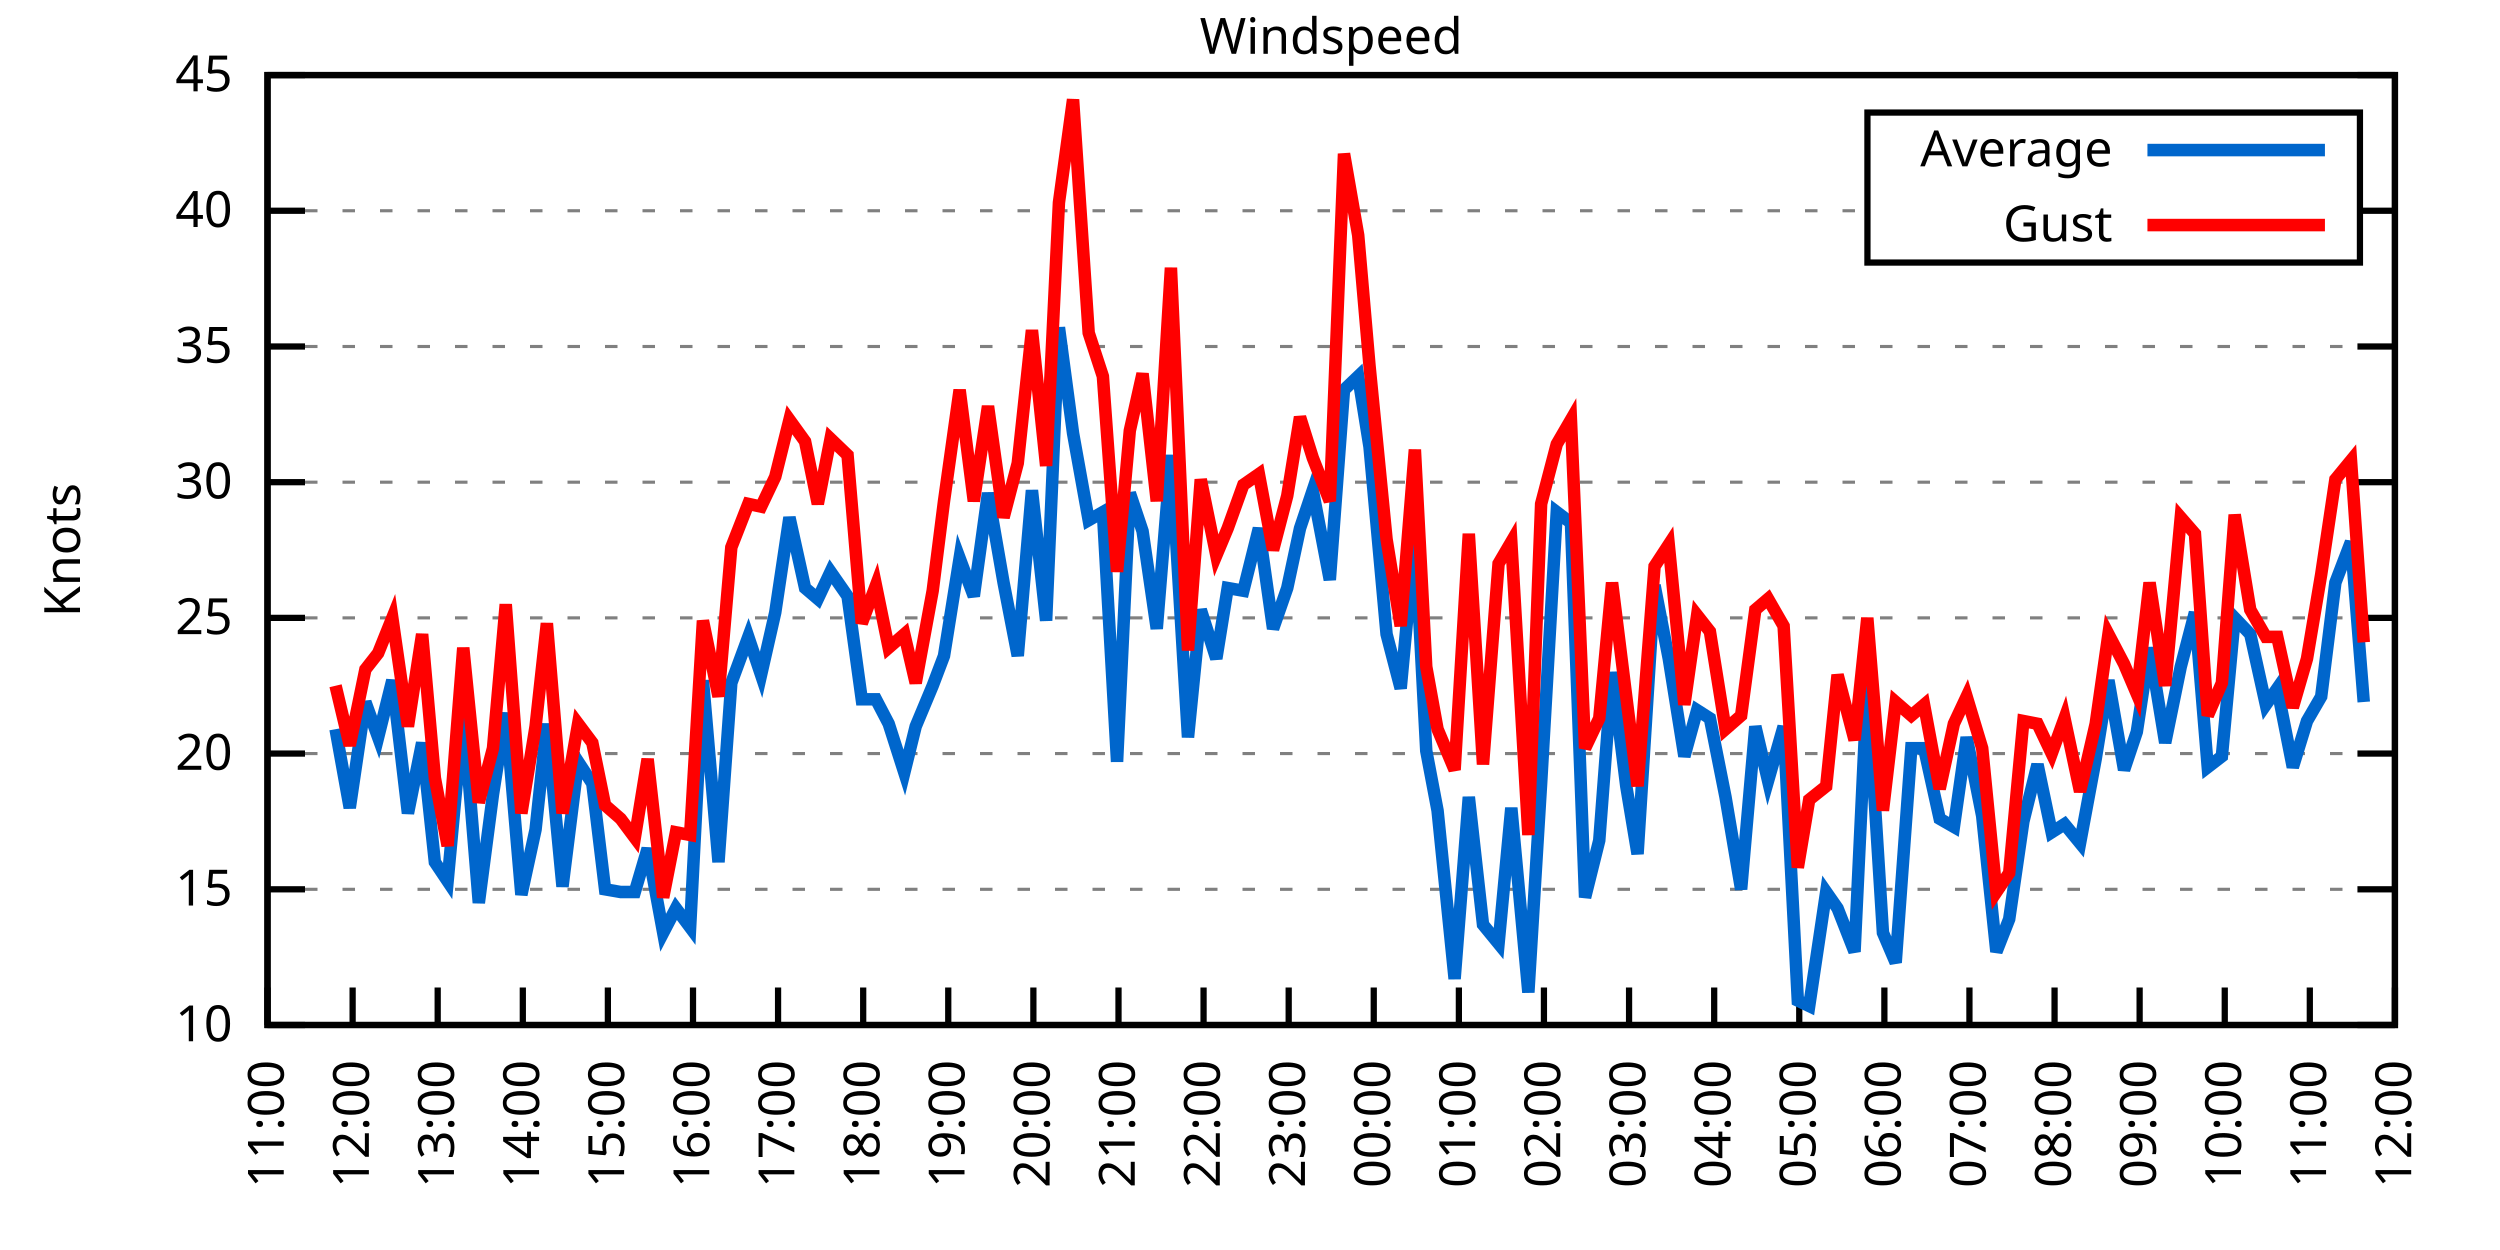
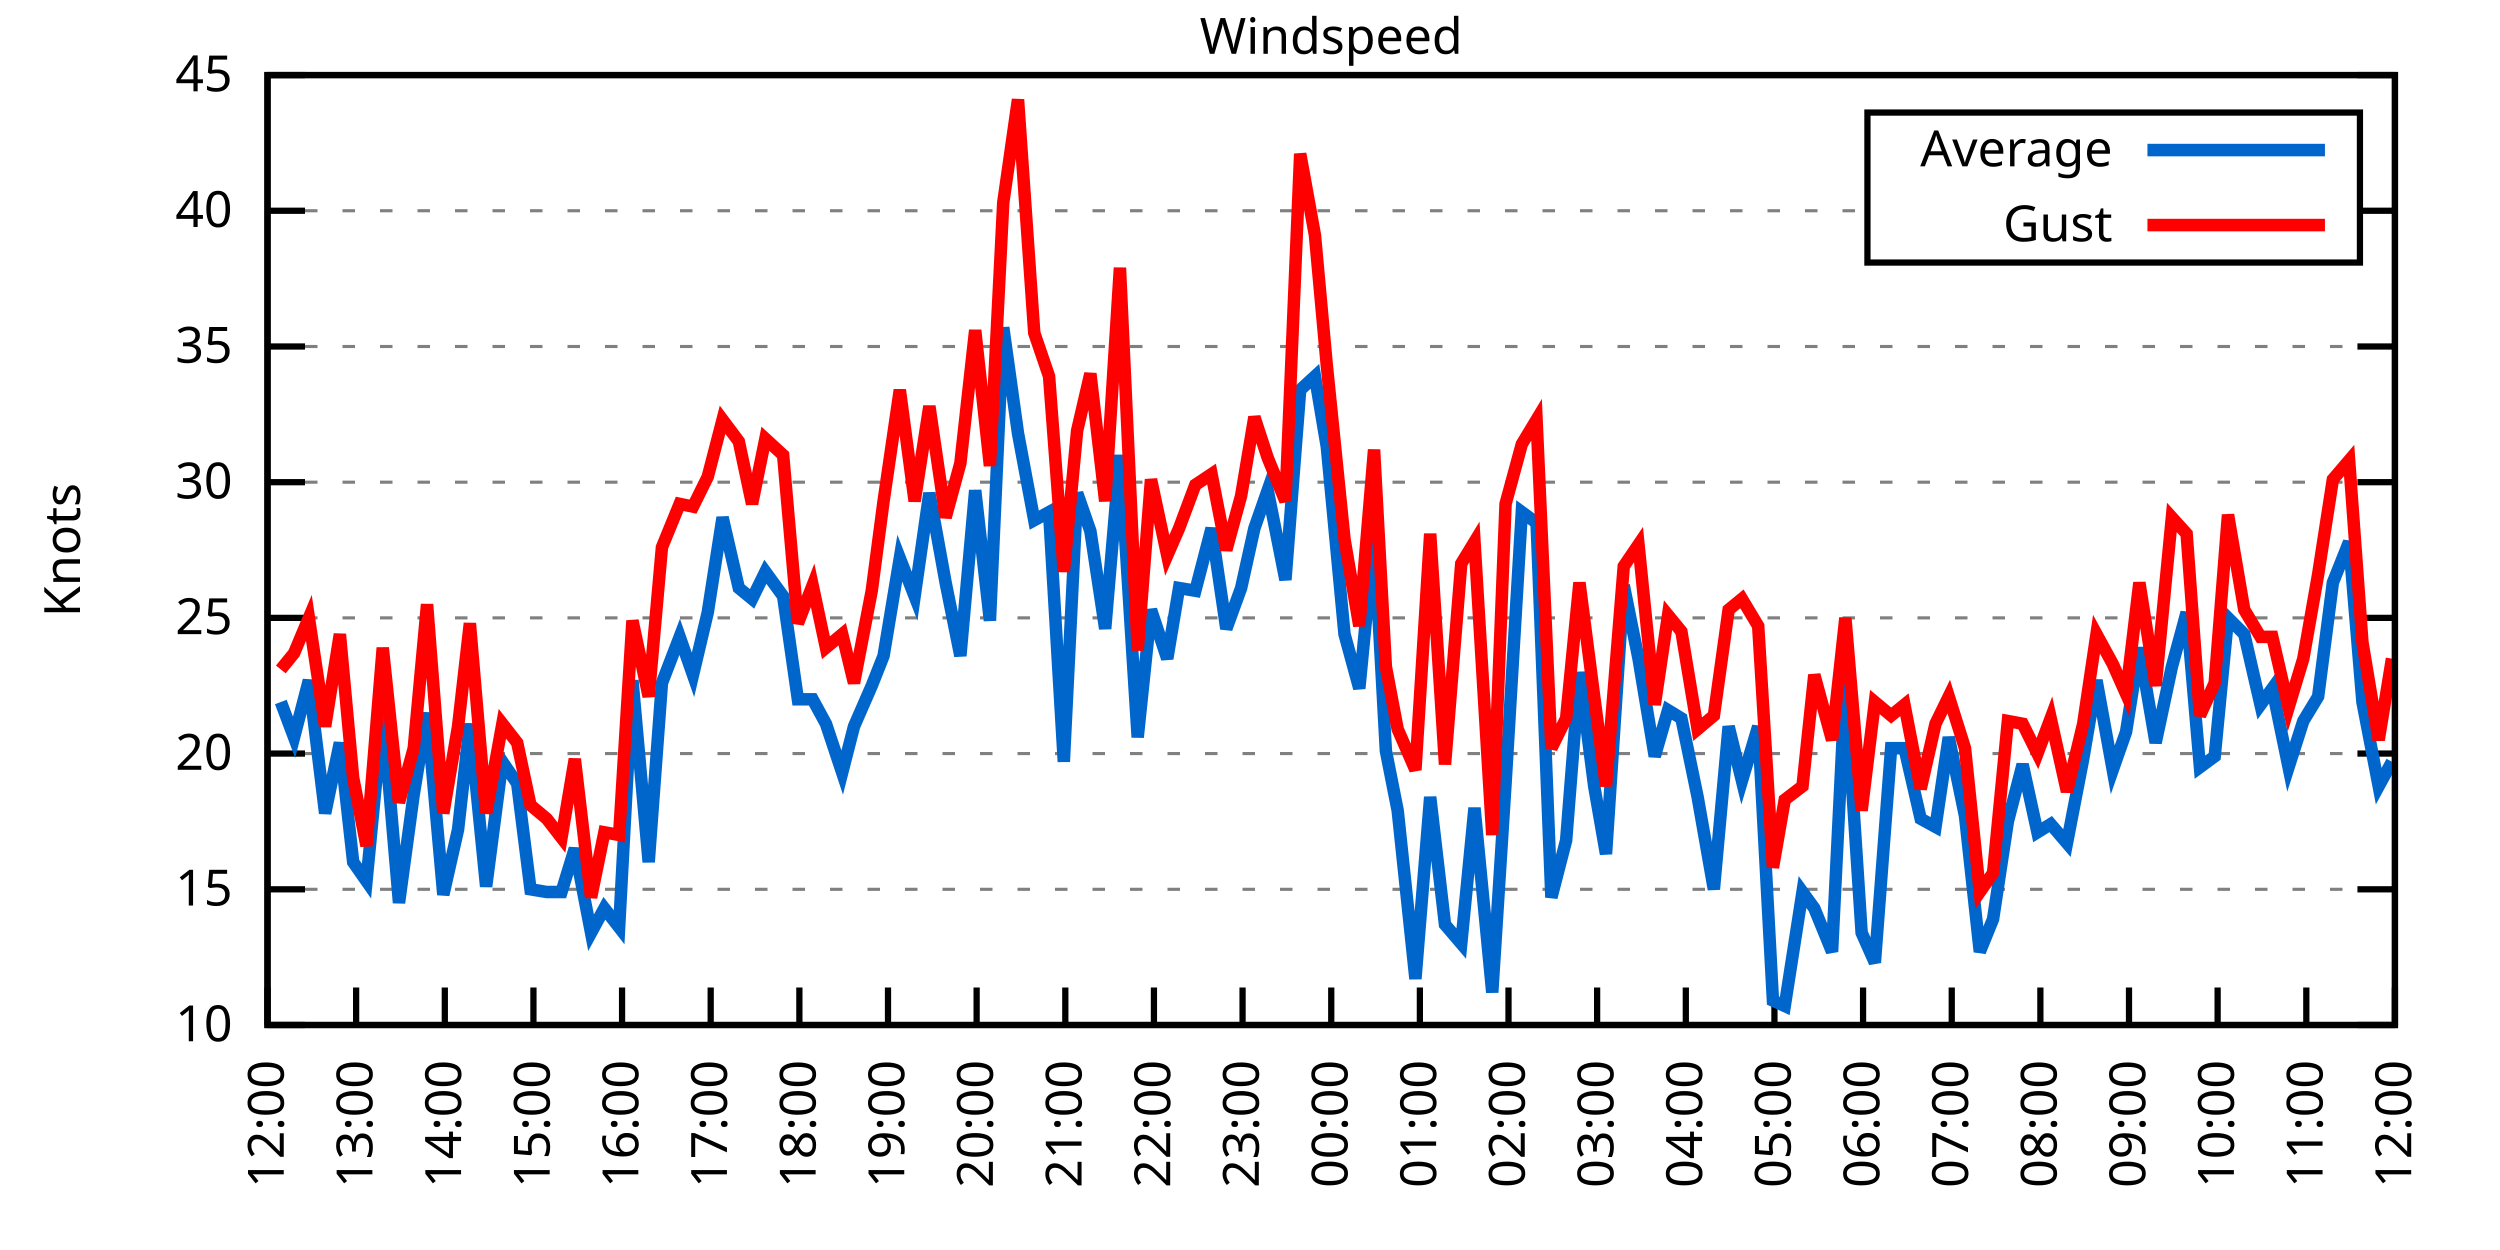
<svg xmlns="http://www.w3.org/2000/svg" xmlns:xlink="http://www.w3.org/1999/xlink" width="400" height="200" viewBox="0 0 400 200">
  <g id="gnuplot_canvas">
    <rect x="0" y="0" width="400" height="200" fill="none" />
    <defs>
      <circle id="gpDot" r="0.5" stroke-width="0.5" stroke="currentColor" />
      <path id="gpPt0" stroke-width="0.333" stroke="currentColor" d="M-1,0 h2 M0,-1 v2" />
      <path id="gpPt1" stroke-width="0.333" stroke="currentColor" d="M-1,-1 L1,1 M1,-1 L-1,1" />
      <path id="gpPt2" stroke-width="0.333" stroke="currentColor" d="M-1,0 L1,0 M0,-1 L0,1 M-1,-1 L1,1 M-1,1 L1,-1" />
      <rect id="gpPt3" stroke-width="0.333" stroke="currentColor" x="-1" y="-1" width="2" height="2" />
      <rect id="gpPt4" stroke-width="0.333" stroke="currentColor" fill="currentColor" x="-1" y="-1" width="2" height="2" />
      <circle id="gpPt5" stroke-width="0.333" stroke="currentColor" cx="0" cy="0" r="1" />
      <use xlink:href="#gpPt5" id="gpPt6" fill="currentColor" stroke="none" />
      <path id="gpPt7" stroke-width="0.333" stroke="currentColor" d="M0,-1.33 L-1.33,0.67 L1.33,0.67 z" />
      <use xlink:href="#gpPt7" id="gpPt8" fill="currentColor" stroke="none" />
      <use xlink:href="#gpPt7" id="gpPt9" stroke="currentColor" transform="rotate(180)" />
      <use xlink:href="#gpPt9" id="gpPt10" fill="currentColor" stroke="none" />
      <use xlink:href="#gpPt3" id="gpPt11" stroke="currentColor" transform="rotate(45)" />
      <use xlink:href="#gpPt11" id="gpPt12" fill="currentColor" stroke="none" />
      <path id="gpPt13" stroke-width="0.333" stroke="currentColor" d="M0,1.330 L1.265,0.411 L0.782,-1.067 L-0.782,-1.076 L-1.265,0.411 z" />
      <use xlink:href="#gpPt13" id="gpPt14" fill="currentColor" stroke="none" />
      <filter id="textbox" filterUnits="objectBoundingBox" x="0" y="0" height="1" width="1">
        <feFlood flood-color="white" flood-opacity="1" result="bgnd" />
        <feComposite in="SourceGraphic" in2="bgnd" operator="atop" />
      </filter>
      <filter id="greybox" filterUnits="objectBoundingBox" x="0" y="0" height="1" width="1">
        <feFlood flood-color="lightgrey" flood-opacity="1" result="grey" />
        <feComposite in="SourceGraphic" in2="grey" operator="atop" />
      </filter>
    </defs>
    <g fill="none" color="white" stroke="currentColor" stroke-width="1.00" stroke-linecap="butt" stroke-linejoin="miter">
</g>
    <g fill="none" color="black" stroke="currentColor" stroke-width="1.00" stroke-linecap="butt" stroke-linejoin="miter">
      <g stroke="none" shape-rendering="crispEdges">
        <polygon fill="rgb(255, 255, 255)" points="42.80,164.00 383.18,164.00 383.18,12.02 42.80,12.02 " />
      </g>
    </g>
    <g fill="none" color="black" stroke="currentColor" stroke-width="1.00" stroke-linecap="butt" stroke-linejoin="miter">
</g>
    <g fill="none" color="black" stroke="black" stroke-width="0.50" stroke-linecap="butt" stroke-linejoin="miter">
</g>
    <g fill="none" color="gray" stroke="currentColor" stroke-width="0.50" stroke-linecap="butt" stroke-linejoin="miter">
      <path stroke="gray" stroke-dasharray="2,4" class="gridline" d="M42.80,164.00 L383.19,164.00  " />
    </g>
    <g fill="none" color="gray" stroke="gray" stroke-width="1.00" stroke-linecap="butt" stroke-linejoin="miter">
</g>
    <g fill="none" color="black" stroke="currentColor" stroke-width="1.00" stroke-linecap="butt" stroke-linejoin="miter">
      <path stroke="black" d="M42.80,164.00 L48.80,164.00 M383.19,164.00 L377.19,164.00  " />
      <g transform="translate(37.20,166.60)" stroke="none" fill="black" font-family="Sans" font-size="8.00" text-anchor="end">
        <text>
          <tspan font-family="Sans"> 10</tspan>
        </text>
      </g>
    </g>
    <g fill="none" color="black" stroke="currentColor" stroke-width="1.00" stroke-linecap="butt" stroke-linejoin="miter">
</g>
    <g fill="none" color="black" stroke="black" stroke-width="0.50" stroke-linecap="butt" stroke-linejoin="miter">
</g>
    <g fill="none" color="gray" stroke="currentColor" stroke-width="0.50" stroke-linecap="butt" stroke-linejoin="miter">
      <path stroke="gray" stroke-dasharray="2,4" class="gridline" d="M42.80,142.29 L383.19,142.29  " />
    </g>
    <g fill="none" color="gray" stroke="gray" stroke-width="1.00" stroke-linecap="butt" stroke-linejoin="miter">
</g>
    <g fill="none" color="black" stroke="currentColor" stroke-width="1.00" stroke-linecap="butt" stroke-linejoin="miter">
      <path stroke="black" d="M42.80,142.29 L48.80,142.29 M383.19,142.29 L377.19,142.29  " />
      <g transform="translate(37.20,144.89)" stroke="none" fill="black" font-family="Sans" font-size="8.00" text-anchor="end">
        <text>
          <tspan font-family="Sans"> 15</tspan>
        </text>
      </g>
    </g>
    <g fill="none" color="black" stroke="currentColor" stroke-width="1.00" stroke-linecap="butt" stroke-linejoin="miter">
</g>
    <g fill="none" color="black" stroke="black" stroke-width="0.50" stroke-linecap="butt" stroke-linejoin="miter">
</g>
    <g fill="none" color="gray" stroke="currentColor" stroke-width="0.50" stroke-linecap="butt" stroke-linejoin="miter">
      <path stroke="gray" stroke-dasharray="2,4" class="gridline" d="M42.80,120.57 L383.19,120.57  " />
    </g>
    <g fill="none" color="gray" stroke="gray" stroke-width="1.00" stroke-linecap="butt" stroke-linejoin="miter">
</g>
    <g fill="none" color="black" stroke="currentColor" stroke-width="1.00" stroke-linecap="butt" stroke-linejoin="miter">
      <path stroke="black" d="M42.80,120.57 L48.80,120.57 M383.19,120.57 L377.19,120.57  " />
      <g transform="translate(37.20,123.17)" stroke="none" fill="black" font-family="Sans" font-size="8.00" text-anchor="end">
        <text>
          <tspan font-family="Sans"> 20</tspan>
        </text>
      </g>
    </g>
    <g fill="none" color="black" stroke="currentColor" stroke-width="1.00" stroke-linecap="butt" stroke-linejoin="miter">
</g>
    <g fill="none" color="black" stroke="black" stroke-width="0.50" stroke-linecap="butt" stroke-linejoin="miter">
</g>
    <g fill="none" color="gray" stroke="currentColor" stroke-width="0.50" stroke-linecap="butt" stroke-linejoin="miter">
      <path stroke="gray" stroke-dasharray="2,4" class="gridline" d="M42.80,98.86 L383.19,98.86  " />
    </g>
    <g fill="none" color="gray" stroke="gray" stroke-width="1.00" stroke-linecap="butt" stroke-linejoin="miter">
</g>
    <g fill="none" color="black" stroke="currentColor" stroke-width="1.00" stroke-linecap="butt" stroke-linejoin="miter">
      <path stroke="black" d="M42.80,98.86 L48.80,98.86 M383.19,98.86 L377.19,98.86  " />
      <g transform="translate(37.20,101.46)" stroke="none" fill="black" font-family="Sans" font-size="8.00" text-anchor="end">
        <text>
          <tspan font-family="Sans"> 25</tspan>
        </text>
      </g>
    </g>
    <g fill="none" color="black" stroke="currentColor" stroke-width="1.00" stroke-linecap="butt" stroke-linejoin="miter">
</g>
    <g fill="none" color="black" stroke="black" stroke-width="0.50" stroke-linecap="butt" stroke-linejoin="miter">
</g>
    <g fill="none" color="gray" stroke="currentColor" stroke-width="0.50" stroke-linecap="butt" stroke-linejoin="miter">
      <path stroke="gray" stroke-dasharray="2,4" class="gridline" d="M42.80,77.15 L383.19,77.15  " />
    </g>
    <g fill="none" color="gray" stroke="gray" stroke-width="1.00" stroke-linecap="butt" stroke-linejoin="miter">
</g>
    <g fill="none" color="black" stroke="currentColor" stroke-width="1.00" stroke-linecap="butt" stroke-linejoin="miter">
      <path stroke="black" d="M42.80,77.15 L48.80,77.15 M383.19,77.15 L377.19,77.15  " />
      <g transform="translate(37.20,79.75)" stroke="none" fill="black" font-family="Sans" font-size="8.00" text-anchor="end">
        <text>
          <tspan font-family="Sans"> 30</tspan>
        </text>
      </g>
    </g>
    <g fill="none" color="black" stroke="currentColor" stroke-width="1.00" stroke-linecap="butt" stroke-linejoin="miter">
</g>
    <g fill="none" color="black" stroke="black" stroke-width="0.50" stroke-linecap="butt" stroke-linejoin="miter">
</g>
    <g fill="none" color="gray" stroke="currentColor" stroke-width="0.50" stroke-linecap="butt" stroke-linejoin="miter">
      <path stroke="gray" stroke-dasharray="2,4" class="gridline" d="M42.80,55.44 L383.19,55.44  " />
    </g>
    <g fill="none" color="gray" stroke="gray" stroke-width="1.00" stroke-linecap="butt" stroke-linejoin="miter">
</g>
    <g fill="none" color="black" stroke="currentColor" stroke-width="1.00" stroke-linecap="butt" stroke-linejoin="miter">
      <path stroke="black" d="M42.80,55.44 L48.80,55.44 M383.19,55.44 L377.19,55.44  " />
      <g transform="translate(37.20,58.04)" stroke="none" fill="black" font-family="Sans" font-size="8.00" text-anchor="end">
        <text>
          <tspan font-family="Sans"> 35</tspan>
        </text>
      </g>
    </g>
    <g fill="none" color="black" stroke="currentColor" stroke-width="1.00" stroke-linecap="butt" stroke-linejoin="miter">
</g>
    <g fill="none" color="black" stroke="black" stroke-width="0.50" stroke-linecap="butt" stroke-linejoin="miter">
</g>
    <g fill="none" color="gray" stroke="currentColor" stroke-width="0.50" stroke-linecap="butt" stroke-linejoin="miter">
      <path stroke="gray" stroke-dasharray="2,4" class="gridline" d="M42.80,33.72 L298.79,33.72 M377.59,33.72 L383.19,33.72  " />
    </g>
    <g fill="none" color="gray" stroke="gray" stroke-width="1.00" stroke-linecap="butt" stroke-linejoin="miter">
</g>
    <g fill="none" color="black" stroke="currentColor" stroke-width="1.00" stroke-linecap="butt" stroke-linejoin="miter">
      <path stroke="black" d="M42.80,33.72 L48.80,33.72 M383.19,33.72 L377.19,33.72  " />
      <g transform="translate(37.20,36.32)" stroke="none" fill="black" font-family="Sans" font-size="8.00" text-anchor="end">
        <text>
          <tspan font-family="Sans"> 40</tspan>
        </text>
      </g>
    </g>
    <g fill="none" color="black" stroke="currentColor" stroke-width="1.00" stroke-linecap="butt" stroke-linejoin="miter">
</g>
    <g fill="none" color="black" stroke="black" stroke-width="0.50" stroke-linecap="butt" stroke-linejoin="miter">
</g>
    <g fill="none" color="gray" stroke="currentColor" stroke-width="0.50" stroke-linecap="butt" stroke-linejoin="miter">
      <path stroke="gray" stroke-dasharray="2,4" class="gridline" d="M42.80,12.01 L383.19,12.01  " />
    </g>
    <g fill="none" color="gray" stroke="gray" stroke-width="1.00" stroke-linecap="butt" stroke-linejoin="miter">
</g>
    <g fill="none" color="black" stroke="currentColor" stroke-width="1.00" stroke-linecap="butt" stroke-linejoin="miter">
      <path stroke="black" d="M42.80,12.01 L48.80,12.01 M383.19,12.01 L377.19,12.01  " />
      <g transform="translate(37.20,14.61)" stroke="none" fill="black" font-family="Sans" font-size="8.00" text-anchor="end">
        <text>
          <tspan font-family="Sans"> 45</tspan>
        </text>
      </g>
    </g>
    <g fill="none" color="black" stroke="currentColor" stroke-width="1.00" stroke-linecap="butt" stroke-linejoin="miter">
      <path stroke="black" d="M42.80,164.00 L42.80,158.00  " />
      <g transform="translate(45.40,169.60) rotate(270.00)" stroke="none" fill="black" font-family="Sans" font-size="8.00" text-anchor="end">
        <text>
-           <tspan font-family="Sans">11:00</tspan>
-         </text>
-       </g>
-     </g>
-     <g fill="none" color="black" stroke="currentColor" stroke-width="1.00" stroke-linecap="butt" stroke-linejoin="miter">
-       <path stroke="black" d="M56.42,164.00 L56.42,158.00  " />
-       <g transform="translate(59.02,169.60) rotate(270.00)" stroke="none" fill="black" font-family="Sans" font-size="8.00" text-anchor="end">
-         <text>
          <tspan font-family="Sans">12:00</tspan>
        </text>
      </g>
    </g>
    <g fill="none" color="black" stroke="currentColor" stroke-width="1.00" stroke-linecap="butt" stroke-linejoin="miter">
-       <path stroke="black" d="M70.03,164.00 L70.03,158.00  " />
-       <g transform="translate(72.63,169.60) rotate(270.00)" stroke="none" fill="black" font-family="Sans" font-size="8.00" text-anchor="end">
+       <path stroke="black" d="M56.98,164.00 L56.98,158.00  " />
+       <g transform="translate(59.58,169.60) rotate(270.00)" stroke="none" fill="black" font-family="Sans" font-size="8.00" text-anchor="end">
        <text>
          <tspan font-family="Sans">13:00</tspan>
        </text>
      </g>
    </g>
    <g fill="none" color="black" stroke="currentColor" stroke-width="1.00" stroke-linecap="butt" stroke-linejoin="miter">
-       <path stroke="black" d="M83.65,164.00 L83.65,158.00  " />
-       <g transform="translate(86.25,169.60) rotate(270.00)" stroke="none" fill="black" font-family="Sans" font-size="8.00" text-anchor="end">
+       <path stroke="black" d="M71.17,164.00 L71.17,158.00  " />
+       <g transform="translate(73.77,169.60) rotate(270.00)" stroke="none" fill="black" font-family="Sans" font-size="8.00" text-anchor="end">
        <text>
          <tspan font-family="Sans">14:00</tspan>
        </text>
      </g>
    </g>
    <g fill="none" color="black" stroke="currentColor" stroke-width="1.00" stroke-linecap="butt" stroke-linejoin="miter">
-       <path stroke="black" d="M97.26,164.00 L97.26,158.00  " />
-       <g transform="translate(99.86,169.60) rotate(270.00)" stroke="none" fill="black" font-family="Sans" font-size="8.00" text-anchor="end">
+       <path stroke="black" d="M85.35,164.00 L85.35,158.00  " />
+       <g transform="translate(87.95,169.60) rotate(270.00)" stroke="none" fill="black" font-family="Sans" font-size="8.00" text-anchor="end">
        <text>
          <tspan font-family="Sans">15:00</tspan>
        </text>
      </g>
    </g>
    <g fill="none" color="black" stroke="currentColor" stroke-width="1.00" stroke-linecap="butt" stroke-linejoin="miter">
-       <path stroke="black" d="M110.88,164.00 L110.88,158.00  " />
-       <g transform="translate(113.48,169.60) rotate(270.00)" stroke="none" fill="black" font-family="Sans" font-size="8.00" text-anchor="end">
+       <path stroke="black" d="M99.53,164.00 L99.53,158.00  " />
+       <g transform="translate(102.13,169.60) rotate(270.00)" stroke="none" fill="black" font-family="Sans" font-size="8.00" text-anchor="end">
        <text>
          <tspan font-family="Sans">16:00</tspan>
        </text>
      </g>
    </g>
    <g fill="none" color="black" stroke="currentColor" stroke-width="1.00" stroke-linecap="butt" stroke-linejoin="miter">
-       <path stroke="black" d="M124.49,164.00 L124.49,158.00  " />
-       <g transform="translate(127.09,169.60) rotate(270.00)" stroke="none" fill="black" font-family="Sans" font-size="8.00" text-anchor="end">
+       <path stroke="black" d="M113.71,164.00 L113.71,158.00  " />
+       <g transform="translate(116.31,169.60) rotate(270.00)" stroke="none" fill="black" font-family="Sans" font-size="8.00" text-anchor="end">
        <text>
          <tspan font-family="Sans">17:00</tspan>
        </text>
      </g>
    </g>
    <g fill="none" color="black" stroke="currentColor" stroke-width="1.00" stroke-linecap="butt" stroke-linejoin="miter">
-       <path stroke="black" d="M138.11,164.00 L138.11,158.00  " />
-       <g transform="translate(140.71,169.60) rotate(270.00)" stroke="none" fill="black" font-family="Sans" font-size="8.00" text-anchor="end">
+       <path stroke="black" d="M127.90,164.00 L127.90,158.00  " />
+       <g transform="translate(130.50,169.60) rotate(270.00)" stroke="none" fill="black" font-family="Sans" font-size="8.00" text-anchor="end">
        <text>
          <tspan font-family="Sans">18:00</tspan>
        </text>
      </g>
    </g>
    <g fill="none" color="black" stroke="currentColor" stroke-width="1.00" stroke-linecap="butt" stroke-linejoin="miter">
-       <path stroke="black" d="M151.72,164.00 L151.72,158.00  " />
-       <g transform="translate(154.32,169.60) rotate(270.00)" stroke="none" fill="black" font-family="Sans" font-size="8.00" text-anchor="end">
+       <path stroke="black" d="M142.08,164.00 L142.08,158.00  " />
+       <g transform="translate(144.68,169.60) rotate(270.00)" stroke="none" fill="black" font-family="Sans" font-size="8.00" text-anchor="end">
        <text>
          <tspan font-family="Sans">19:00</tspan>
        </text>
      </g>
    </g>
    <g fill="none" color="black" stroke="currentColor" stroke-width="1.00" stroke-linecap="butt" stroke-linejoin="miter">
-       <path stroke="black" d="M165.34,164.00 L165.34,158.00  " />
-       <g transform="translate(167.94,169.60) rotate(270.00)" stroke="none" fill="black" font-family="Sans" font-size="8.00" text-anchor="end">
+       <path stroke="black" d="M156.26,164.00 L156.26,158.00  " />
+       <g transform="translate(158.86,169.60) rotate(270.00)" stroke="none" fill="black" font-family="Sans" font-size="8.00" text-anchor="end">
        <text>
          <tspan font-family="Sans">20:00</tspan>
        </text>
      </g>
    </g>
    <g fill="none" color="black" stroke="currentColor" stroke-width="1.00" stroke-linecap="butt" stroke-linejoin="miter">
-       <path stroke="black" d="M178.96,164.00 L178.96,158.00  " />
-       <g transform="translate(181.56,169.60) rotate(270.00)" stroke="none" fill="black" font-family="Sans" font-size="8.00" text-anchor="end">
+       <path stroke="black" d="M170.45,164.00 L170.45,158.00  " />
+       <g transform="translate(173.05,169.60) rotate(270.00)" stroke="none" fill="black" font-family="Sans" font-size="8.00" text-anchor="end">
        <text>
          <tspan font-family="Sans">21:00</tspan>
        </text>
      </g>
    </g>
    <g fill="none" color="black" stroke="currentColor" stroke-width="1.00" stroke-linecap="butt" stroke-linejoin="miter">
-       <path stroke="black" d="M192.57,164.00 L192.57,158.00  " />
-       <g transform="translate(195.17,169.60) rotate(270.00)" stroke="none" fill="black" font-family="Sans" font-size="8.00" text-anchor="end">
+       <path stroke="black" d="M184.63,164.00 L184.63,158.00  " />
+       <g transform="translate(187.23,169.60) rotate(270.00)" stroke="none" fill="black" font-family="Sans" font-size="8.00" text-anchor="end">
        <text>
          <tspan font-family="Sans">22:00</tspan>
        </text>
      </g>
    </g>
    <g fill="none" color="black" stroke="currentColor" stroke-width="1.00" stroke-linecap="butt" stroke-linejoin="miter">
-       <path stroke="black" d="M206.19,164.00 L206.19,158.00  " />
-       <g transform="translate(208.79,169.60) rotate(270.00)" stroke="none" fill="black" font-family="Sans" font-size="8.00" text-anchor="end">
+       <path stroke="black" d="M198.81,164.00 L198.81,158.00  " />
+       <g transform="translate(201.41,169.60) rotate(270.00)" stroke="none" fill="black" font-family="Sans" font-size="8.00" text-anchor="end">
        <text>
          <tspan font-family="Sans">23:00</tspan>
        </text>
      </g>
    </g>
    <g fill="none" color="black" stroke="currentColor" stroke-width="1.00" stroke-linecap="butt" stroke-linejoin="miter">
-       <path stroke="black" d="M219.80,164.00 L219.80,158.00  " />
-       <g transform="translate(222.40,169.60) rotate(270.00)" stroke="none" fill="black" font-family="Sans" font-size="8.00" text-anchor="end">
+       <path stroke="black" d="M213.00,164.00 L213.00,158.00  " />
+       <g transform="translate(215.60,169.60) rotate(270.00)" stroke="none" fill="black" font-family="Sans" font-size="8.00" text-anchor="end">
        <text>
          <tspan font-family="Sans">00:00</tspan>
        </text>
      </g>
    </g>
    <g fill="none" color="black" stroke="currentColor" stroke-width="1.00" stroke-linecap="butt" stroke-linejoin="miter">
-       <path stroke="black" d="M233.42,164.00 L233.42,158.00  " />
-       <g transform="translate(236.02,169.60) rotate(270.00)" stroke="none" fill="black" font-family="Sans" font-size="8.00" text-anchor="end">
+       <path stroke="black" d="M227.18,164.00 L227.18,158.00  " />
+       <g transform="translate(229.78,169.60) rotate(270.00)" stroke="none" fill="black" font-family="Sans" font-size="8.00" text-anchor="end">
        <text>
          <tspan font-family="Sans">01:00</tspan>
        </text>
      </g>
    </g>
    <g fill="none" color="black" stroke="currentColor" stroke-width="1.00" stroke-linecap="butt" stroke-linejoin="miter">
-       <path stroke="black" d="M247.03,164.00 L247.03,158.00  " />
-       <g transform="translate(249.63,169.60) rotate(270.00)" stroke="none" fill="black" font-family="Sans" font-size="8.00" text-anchor="end">
+       <path stroke="black" d="M241.36,164.00 L241.36,158.00  " />
+       <g transform="translate(243.96,169.60) rotate(270.00)" stroke="none" fill="black" font-family="Sans" font-size="8.00" text-anchor="end">
        <text>
          <tspan font-family="Sans">02:00</tspan>
        </text>
      </g>
    </g>
    <g fill="none" color="black" stroke="currentColor" stroke-width="1.00" stroke-linecap="butt" stroke-linejoin="miter">
-       <path stroke="black" d="M260.65,164.00 L260.65,158.00  " />
-       <g transform="translate(263.25,169.60) rotate(270.00)" stroke="none" fill="black" font-family="Sans" font-size="8.00" text-anchor="end">
+       <path stroke="black" d="M255.54,164.00 L255.54,158.00  " />
+       <g transform="translate(258.14,169.60) rotate(270.00)" stroke="none" fill="black" font-family="Sans" font-size="8.00" text-anchor="end">
        <text>
          <tspan font-family="Sans">03:00</tspan>
        </text>
      </g>
    </g>
    <g fill="none" color="black" stroke="currentColor" stroke-width="1.00" stroke-linecap="butt" stroke-linejoin="miter">
-       <path stroke="black" d="M274.27,164.00 L274.27,158.00  " />
-       <g transform="translate(276.87,169.60) rotate(270.00)" stroke="none" fill="black" font-family="Sans" font-size="8.00" text-anchor="end">
+       <path stroke="black" d="M269.73,164.00 L269.73,158.00  " />
+       <g transform="translate(272.33,169.60) rotate(270.00)" stroke="none" fill="black" font-family="Sans" font-size="8.00" text-anchor="end">
        <text>
          <tspan font-family="Sans">04:00</tspan>
        </text>
      </g>
    </g>
    <g fill="none" color="black" stroke="currentColor" stroke-width="1.00" stroke-linecap="butt" stroke-linejoin="miter">
-       <path stroke="black" d="M287.88,164.00 L287.88,158.00  " />
-       <g transform="translate(290.48,169.60) rotate(270.00)" stroke="none" fill="black" font-family="Sans" font-size="8.00" text-anchor="end">
+       <path stroke="black" d="M283.91,164.00 L283.91,158.00  " />
+       <g transform="translate(286.51,169.60) rotate(270.00)" stroke="none" fill="black" font-family="Sans" font-size="8.00" text-anchor="end">
        <text>
          <tspan font-family="Sans">05:00</tspan>
        </text>
      </g>
    </g>
    <g fill="none" color="black" stroke="currentColor" stroke-width="1.00" stroke-linecap="butt" stroke-linejoin="miter">
-       <path stroke="black" d="M301.50,164.00 L301.50,158.00  " />
-       <g transform="translate(304.10,169.60) rotate(270.00)" stroke="none" fill="black" font-family="Sans" font-size="8.00" text-anchor="end">
+       <path stroke="black" d="M298.09,164.00 L298.09,158.00  " />
+       <g transform="translate(300.69,169.60) rotate(270.00)" stroke="none" fill="black" font-family="Sans" font-size="8.00" text-anchor="end">
        <text>
          <tspan font-family="Sans">06:00</tspan>
        </text>
      </g>
    </g>
    <g fill="none" color="black" stroke="currentColor" stroke-width="1.00" stroke-linecap="butt" stroke-linejoin="miter">
-       <path stroke="black" d="M315.11,164.00 L315.11,158.00  " />
-       <g transform="translate(317.71,169.60) rotate(270.00)" stroke="none" fill="black" font-family="Sans" font-size="8.00" text-anchor="end">
+       <path stroke="black" d="M312.28,164.00 L312.28,158.00  " />
+       <g transform="translate(314.88,169.60) rotate(270.00)" stroke="none" fill="black" font-family="Sans" font-size="8.00" text-anchor="end">
        <text>
          <tspan font-family="Sans">07:00</tspan>
        </text>
      </g>
    </g>
    <g fill="none" color="black" stroke="currentColor" stroke-width="1.00" stroke-linecap="butt" stroke-linejoin="miter">
-       <path stroke="black" d="M328.73,164.00 L328.73,158.00  " />
-       <g transform="translate(331.33,169.60) rotate(270.00)" stroke="none" fill="black" font-family="Sans" font-size="8.00" text-anchor="end">
+       <path stroke="black" d="M326.46,164.00 L326.46,158.00  " />
+       <g transform="translate(329.06,169.60) rotate(270.00)" stroke="none" fill="black" font-family="Sans" font-size="8.00" text-anchor="end">
        <text>
          <tspan font-family="Sans">08:00</tspan>
        </text>
      </g>
    </g>
    <g fill="none" color="black" stroke="currentColor" stroke-width="1.00" stroke-linecap="butt" stroke-linejoin="miter">
-       <path stroke="black" d="M342.34,164.00 L342.34,158.00  " />
-       <g transform="translate(344.94,169.60) rotate(270.00)" stroke="none" fill="black" font-family="Sans" font-size="8.00" text-anchor="end">
+       <path stroke="black" d="M340.64,164.00 L340.64,158.00  " />
+       <g transform="translate(343.24,169.60) rotate(270.00)" stroke="none" fill="black" font-family="Sans" font-size="8.00" text-anchor="end">
        <text>
          <tspan font-family="Sans">09:00</tspan>
        </text>
      </g>
    </g>
    <g fill="none" color="black" stroke="currentColor" stroke-width="1.00" stroke-linecap="butt" stroke-linejoin="miter">
-       <path stroke="black" d="M355.96,164.00 L355.96,158.00  " />
-       <g transform="translate(358.56,169.60) rotate(270.00)" stroke="none" fill="black" font-family="Sans" font-size="8.00" text-anchor="end">
+       <path stroke="black" d="M354.82,164.00 L354.82,158.00  " />
+       <g transform="translate(357.42,169.60) rotate(270.00)" stroke="none" fill="black" font-family="Sans" font-size="8.00" text-anchor="end">
        <text>
          <tspan font-family="Sans">10:00</tspan>
        </text>
      </g>
    </g>
    <g fill="none" color="black" stroke="currentColor" stroke-width="1.00" stroke-linecap="butt" stroke-linejoin="miter">
-       <path stroke="black" d="M369.57,164.00 L369.57,158.00  " />
-       <g transform="translate(372.17,169.60) rotate(270.00)" stroke="none" fill="black" font-family="Sans" font-size="8.00" text-anchor="end">
+       <path stroke="black" d="M369.01,164.00 L369.01,158.00  " />
+       <g transform="translate(371.61,169.60) rotate(270.00)" stroke="none" fill="black" font-family="Sans" font-size="8.00" text-anchor="end">
        <text>
          <tspan font-family="Sans">11:00</tspan>
        </text>
      </g>
    </g>
    <g fill="none" color="black" stroke="currentColor" stroke-width="1.00" stroke-linecap="butt" stroke-linejoin="miter">
      <path stroke="black" d="M383.19,164.00 L383.19,158.00  " />
      <g transform="translate(385.79,169.60) rotate(270.00)" stroke="none" fill="black" font-family="Sans" font-size="8.00" text-anchor="end">
        <text>
          <tspan font-family="Sans">12:00</tspan>
        </text>
      </g>
    </g>
    <g fill="none" color="black" stroke="currentColor" stroke-width="1.00" stroke-linecap="butt" stroke-linejoin="miter">
</g>
    <g fill="none" color="black" stroke="currentColor" stroke-width="1.00" stroke-linecap="butt" stroke-linejoin="miter">
      <path stroke="black" d="M42.80,12.01 L42.80,164.00 L383.19,164.00 L383.19,12.01 L42.80,12.01 Z  " />
    </g>
    <g fill="none" color="black" stroke="currentColor" stroke-width="1.00" stroke-linecap="butt" stroke-linejoin="miter">
</g>
    <g fill="none" color="black" stroke="currentColor" stroke-width="1.00" stroke-linecap="butt" stroke-linejoin="miter">
      <path stroke="black" d="M298.79,42.01 L298.79,18.01 L377.59,18.01 L377.59,42.01 L298.79,42.01 Z  " />
    </g>
    <g id="Windspeed_plot_1">
      <g fill="none" color="white" stroke="black" stroke-width="2.00" stroke-linecap="butt" stroke-linejoin="miter">
</g>
      <g fill="none" color="black" stroke="currentColor" stroke-width="2.00" stroke-linecap="butt" stroke-linejoin="miter">
        <g transform="translate(337.99,26.61)" stroke="none" fill="black" font-family="Sans" font-size="8.00" text-anchor="end">
          <text>
            <tspan font-family="Sans">Average</tspan>
          </text>
        </g>
      </g>
      <g fill="none" color="black" stroke="currentColor" stroke-width="2.00" stroke-linecap="butt" stroke-linejoin="miter">
-         <path stroke="rgb(  0, 102, 204)" d="M343.59,24.01 L371.99,24.01 M53.69,116.67 L55.96,129.26 L58.46,112.32 L60.50,117.97 L62.77,108.85 L65.27,130.13   L67.54,118.84 L69.58,137.94 L71.62,140.98 L74.12,114.06 L76.61,144.46 L78.88,127.09 L80.92,114.06 L83.42,143.16   L85.69,132.73 L87.50,115.80 L90.00,141.85 L92.50,121.88 L94.77,125.35 L96.81,142.29 L99.30,142.72 L101.57,142.72   L103.62,135.77 L106.11,149.24 L108.15,145.33 L110.42,148.37 L112.47,108.85 L114.96,137.94 L117.01,109.28 L119.73,101.90   L121.77,107.98 L124.04,97.99 L126.31,82.79 L128.81,94.08 L130.85,95.82 L132.89,91.48 L135.61,95.39 L137.88,111.89   L140.15,111.89 L142.19,115.80 L144.69,123.61 L146.51,116.23 L149.23,109.72 L151.04,104.94 L153.54,89.31 L155.81,95.39   L158.08,78.89 L160.57,93.22 L162.84,104.94 L165.11,78.45 L167.38,99.30 L169.43,52.40 L171.69,69.33 L174.19,83.23   L176.46,81.93 L178.73,121.88 L180.77,78.89 L182.81,84.97 L185.08,100.60 L187.35,72.81 L190.08,117.97 L192.12,97.56   L194.61,105.38 L196.43,94.08 L198.93,94.52 L201.42,84.53 L203.69,100.60 L205.96,94.08 L208.00,84.53 L210.04,78.45   L212.77,92.78 L215.04,62.38 L217.31,60.21 L219.12,71.50 L221.85,101.47 L224.11,110.15 L226.38,85.83 L228.20,120.14   L230.01,129.69 L232.74,156.62 L235.01,127.52 L237.28,147.93 L239.77,150.97 L241.81,129.26 L244.54,158.79 L246.58,125.35   L249.08,81.93 L251.35,83.66 L253.61,143.59 L255.88,134.47 L257.93,107.55 L260.20,125.79 L262.01,136.64 L264.73,93.65   L267.00,105.38 L269.50,121.01 L271.54,113.63 L273.58,114.93 L276.08,127.52 L278.58,142.29 L280.85,116.23 L282.89,124.92   L285.38,116.23 L287.65,160.09 L289.47,160.96 L292.19,142.72 L294.01,145.33 L296.73,152.28 L298.77,109.28 L301.27,149.24   L303.31,154.01 L305.81,119.71 L307.85,119.71 L310.35,131.00 L312.62,132.30 L314.66,117.97 L317.15,130.56 L319.42,152.28   L321.47,147.06 L323.74,131.43 L326.00,122.31 L328.27,133.17 L330.32,131.86 L332.81,134.90 L335.31,121.44 L337.35,108.85   L339.85,123.18 L341.89,117.10 L343.93,103.64 L346.43,118.84 L348.92,106.68 L351.19,97.99 L353.24,122.75 L355.50,121.01   L357.55,98.86 L360.04,101.47 L362.54,112.76 L364.36,110.15 L366.85,122.75 L369.12,115.36 L371.39,111.45 L373.66,93.22   L376.16,86.70 L378.20,112.32  " />
+         <path stroke="rgb(  0, 102, 204)" d="M343.59,24.01 L371.99,24.01 M44.93,112.32 L47.05,117.97 L49.42,108.85 L52.02,130.13 L54.38,118.84 L56.51,137.94   L58.64,140.98 L61.24,114.06 L63.84,144.46 L66.20,127.09 L68.33,114.06 L70.93,143.16 L73.29,132.73 L75.18,115.80   L77.78,141.85 L80.38,121.88 L82.75,125.35 L84.88,142.29 L87.48,142.72 L89.84,142.72 L91.97,135.77 L94.57,149.24   L96.70,145.33 L99.06,148.37 L101.19,108.85 L103.79,137.94 L105.91,109.28 L108.75,101.90 L110.88,107.98 L113.24,97.99   L115.61,82.79 L118.21,94.08 L120.33,95.82 L122.46,91.48 L125.30,95.39 L127.66,111.89 L130.02,111.89 L132.15,115.80   L134.75,123.61 L136.64,116.23 L139.48,109.72 L141.37,104.94 L143.97,89.31 L146.34,95.39 L148.70,78.89 L151.30,93.22   L153.66,104.94 L156.03,78.45 L158.39,99.30 L160.52,52.40 L162.88,69.33 L165.48,83.23 L167.85,81.93 L170.21,121.88   L172.34,78.89 L174.46,84.97 L176.83,100.60 L179.19,72.81 L182.03,117.97 L184.16,97.56 L186.76,105.38 L188.65,94.08   L191.25,94.52 L193.85,84.53 L196.21,100.60 L198.58,94.08 L200.70,84.53 L202.83,78.45 L205.67,92.78 L208.03,62.38   L210.39,60.21 L212.29,71.50 L215.12,101.47 L217.49,110.15 L219.85,85.83 L221.74,120.14 L223.63,129.69 L226.47,156.62   L228.83,127.52 L231.20,147.93 L233.80,150.97 L235.92,129.26 L238.76,158.79 L240.89,125.35 L243.49,81.93 L245.85,83.66   L248.22,143.59 L250.58,134.47 L252.71,107.55 L255.07,125.79 L256.96,136.64 L259.80,93.65 L262.16,105.38 L264.76,121.01   L266.89,113.63 L269.02,114.93 L271.62,127.52 L274.22,142.29 L276.58,116.23 L278.71,124.92 L281.31,116.23 L283.67,160.09   L285.56,160.96 L288.40,142.72 L290.29,145.33 L293.13,152.28 L295.26,109.28 L297.86,149.24 L299.98,154.01 L302.58,119.71   L304.71,119.71 L307.31,131.00 L309.68,132.30 L311.80,117.97 L314.40,130.56 L316.77,152.28 L318.89,147.06 L321.26,131.43   L323.62,122.31 L325.99,133.17 L328.11,131.86 L330.71,134.90 L333.31,121.44 L335.44,108.85 L338.04,123.18 L340.17,117.10   L342.30,103.64 L344.90,118.84 L347.50,106.68 L349.86,97.99 L351.99,122.75 L354.35,121.01 L356.48,98.86 L359.08,101.47   L361.68,112.76 L363.57,110.15 L366.17,122.75 L368.53,115.36 L370.90,111.45 L373.26,93.22 L375.86,86.70 L377.99,112.32   L380.59,125.79 L382.72,121.88  " />
      </g>
    </g>
    <g id="Windspeed_plot_2">
      <g fill="none" color="black" stroke="currentColor" stroke-width="2.00" stroke-linecap="butt" stroke-linejoin="miter">
        <g transform="translate(337.99,38.61)" stroke="none" fill="black" font-family="Sans" font-size="8.00" text-anchor="end">
          <text>
            <tspan font-family="Sans">Gust</tspan>
          </text>
        </g>
      </g>
      <g fill="none" color="black" stroke="currentColor" stroke-width="2.00" stroke-linecap="butt" stroke-linejoin="miter">
-         <path stroke="rgb(255,   0,   0)" d="M343.59,36.01 L371.99,36.01 M53.69,109.72 L55.96,119.27 L58.46,107.11 L60.50,104.51 L62.77,98.86 L65.27,116.23   L67.54,101.47 L69.58,124.48 L71.62,135.34 L74.12,103.64 L76.61,128.39 L78.88,119.71 L80.92,96.69 L83.42,130.13   L85.69,116.23 L87.50,99.73 L90.00,130.13 L92.50,115.80 L94.77,118.84 L96.81,128.83 L99.30,131.00 L101.57,134.04   L103.62,121.44 L106.11,143.59 L108.15,133.17 L110.42,133.60 L112.47,99.30 L114.96,111.45 L117.01,87.57 L119.73,80.62   L121.77,81.06 L124.04,76.28 L126.31,67.16 L128.81,70.63 L130.85,80.62 L132.89,70.20 L135.61,72.81 L137.88,99.73   L140.15,93.65 L142.19,103.64 L144.69,101.47 L146.51,109.28 L149.23,94.52 L151.04,80.19 L153.54,62.38 L155.81,80.19   L158.08,64.99 L160.57,82.79 L162.84,74.11 L165.11,52.83 L167.38,74.54 L169.43,32.42 L171.69,15.92 L174.19,53.26   L176.46,60.21 L178.73,91.48 L180.77,68.90 L182.81,59.78 L185.08,80.19 L187.35,42.84 L190.08,104.07 L192.12,76.71   L194.61,88.87 L196.43,84.53 L198.93,77.58 L201.42,75.85 L203.69,88.00 L205.96,79.32 L208.00,66.73 L210.04,73.24   L212.77,80.19 L215.04,24.60 L217.31,37.63 L219.12,58.48 L221.85,86.27 L224.11,100.16 L226.38,71.94 L228.20,106.68   L230.01,116.67 L232.74,123.18 L235.01,85.40 L237.28,122.31 L239.77,90.18 L241.81,86.70 L244.54,133.60 L246.58,80.62   L249.08,71.07 L251.35,67.16 L253.61,119.71 L255.88,114.93 L257.93,93.22 L260.20,111.45 L262.01,125.79 L264.73,90.61   L267.00,87.14 L269.50,112.76 L271.54,98.43 L273.58,101.03 L276.08,116.67 L278.58,114.49 L280.85,97.56 L282.89,95.82   L285.38,100.16 L287.65,138.81 L289.47,127.96 L292.19,125.79 L294.01,107.98 L296.73,118.40 L298.77,98.86 L301.27,129.69   L303.31,112.32 L305.81,114.49 L307.85,112.76 L310.35,126.22 L312.62,115.80 L314.66,111.45 L317.15,119.71 L319.42,142.72   L321.47,139.68 L323.74,115.36 L326.00,115.80 L328.27,120.57 L330.32,114.93 L332.81,126.65 L335.31,115.80 L337.35,101.47   L339.85,106.24 L341.89,111.02 L343.93,93.22 L346.43,109.72 L348.92,82.79 L351.19,85.40 L353.24,114.49 L355.50,109.28   L357.55,82.36 L360.04,97.56 L362.54,101.90 L364.36,101.90 L366.85,113.19 L369.12,105.38 L371.39,91.91 L373.66,76.71   L376.16,73.67 L378.20,102.77  " />
+         <path stroke="rgb(255,   0,   0)" d="M343.59,36.01 L371.99,36.01 M44.93,107.11 L47.05,104.51 L49.42,98.86 L52.02,116.23 L54.38,101.47 L56.51,124.48   L58.64,135.34 L61.24,103.64 L63.84,128.39 L66.20,119.71 L68.33,96.69 L70.93,130.13 L73.29,116.23 L75.18,99.73   L77.78,130.13 L80.38,115.80 L82.75,118.84 L84.88,128.83 L87.48,131.00 L89.84,134.04 L91.97,121.44 L94.57,143.59   L96.70,133.17 L99.06,133.60 L101.19,99.30 L103.79,111.45 L105.91,87.57 L108.75,80.62 L110.88,81.06 L113.24,76.28   L115.61,67.16 L118.21,70.63 L120.33,80.62 L122.46,70.20 L125.30,72.81 L127.66,99.73 L130.02,93.65 L132.15,103.64   L134.75,101.47 L136.64,109.28 L139.48,94.52 L141.37,80.19 L143.97,62.38 L146.34,80.19 L148.70,64.99 L151.30,82.79   L153.66,74.11 L156.03,52.83 L158.39,74.54 L160.52,32.42 L162.88,15.92 L165.48,53.26 L167.85,60.21 L170.21,91.48   L172.34,68.90 L174.46,59.78 L176.83,80.19 L179.19,42.84 L182.03,104.07 L184.16,76.71 L186.76,88.87 L188.65,84.53   L191.25,77.58 L193.85,75.85 L196.21,88.00 L198.58,79.32 L200.70,66.73 L202.83,73.24 L205.67,80.19 L208.03,24.60   L210.39,37.63 L212.29,58.48 L215.12,86.27 L217.49,100.16 L219.85,71.94 L221.74,106.68 L223.63,116.67 L226.47,123.18   L228.83,85.40 L231.20,122.31 L233.80,90.18 L235.92,86.70 L238.76,133.60 L240.89,80.62 L243.49,71.07 L245.85,67.16   L248.22,119.71 L250.58,114.93 L252.71,93.22 L255.07,111.45 L256.96,125.79 L259.80,90.61 L262.16,87.14 L264.76,112.76   L266.89,98.43 L269.02,101.03 L271.62,116.67 L274.22,114.49 L276.58,97.56 L278.71,95.82 L281.31,100.16 L283.67,138.81   L285.56,127.96 L288.40,125.79 L290.29,107.98 L293.13,118.40 L295.26,98.86 L297.86,129.69 L299.98,112.32 L302.58,114.49   L304.71,112.76 L307.31,126.22 L309.68,115.80 L311.80,111.45 L314.40,119.71 L316.77,142.72 L318.89,139.68 L321.26,115.36   L323.62,115.80 L325.99,120.57 L328.11,114.93 L330.71,126.65 L333.31,115.80 L335.44,101.47 L338.04,106.24 L340.17,111.02   L342.30,93.22 L344.90,109.72 L347.50,82.79 L349.86,85.40 L351.99,114.49 L354.35,109.28 L356.48,82.36 L359.08,97.56   L361.68,101.90 L363.57,101.90 L366.17,113.19 L368.53,105.38 L370.90,91.91 L373.26,76.71 L375.86,73.67 L377.99,102.77   L380.59,118.40 L382.72,105.38  " />
      </g>
    </g>
    <g fill="none" color="black" stroke="currentColor" stroke-width="2.00" stroke-linecap="butt" stroke-linejoin="miter">
</g>
    <g fill="none" color="black" stroke="black" stroke-width="1.00" stroke-linecap="butt" stroke-linejoin="miter">
</g>
    <g fill="none" color="black" stroke="currentColor" stroke-width="1.00" stroke-linecap="butt" stroke-linejoin="miter">
      <path stroke="black" d="M42.80,12.01 L42.80,164.00 L383.19,164.00 L383.19,12.01 L42.80,12.01 Z  " />
      <g transform="translate(12.80,88.01) rotate(270.00)" stroke="none" fill="black" font-family="Sans" font-size="8.00" text-anchor="middle">
        <text>
          <tspan font-family="Sans">Knots</tspan>
        </text>
      </g>
    </g>
    <g fill="none" color="black" stroke="currentColor" stroke-width="1.00" stroke-linecap="butt" stroke-linejoin="miter">
</g>
    <g fill="none" color="black" stroke="currentColor" stroke-width="1.00" stroke-linecap="butt" stroke-linejoin="miter">
      <g transform="translate(212.99,8.61)" stroke="none" fill="black" font-family="Sans" font-size="8.00" text-anchor="middle">
        <text>
          <tspan font-family="Sans">Windspeed</tspan>
        </text>
      </g>
    </g>
    <g fill="none" color="black" stroke="currentColor" stroke-width="1.00" stroke-linecap="butt" stroke-linejoin="miter">
</g>
  </g>
</svg>
